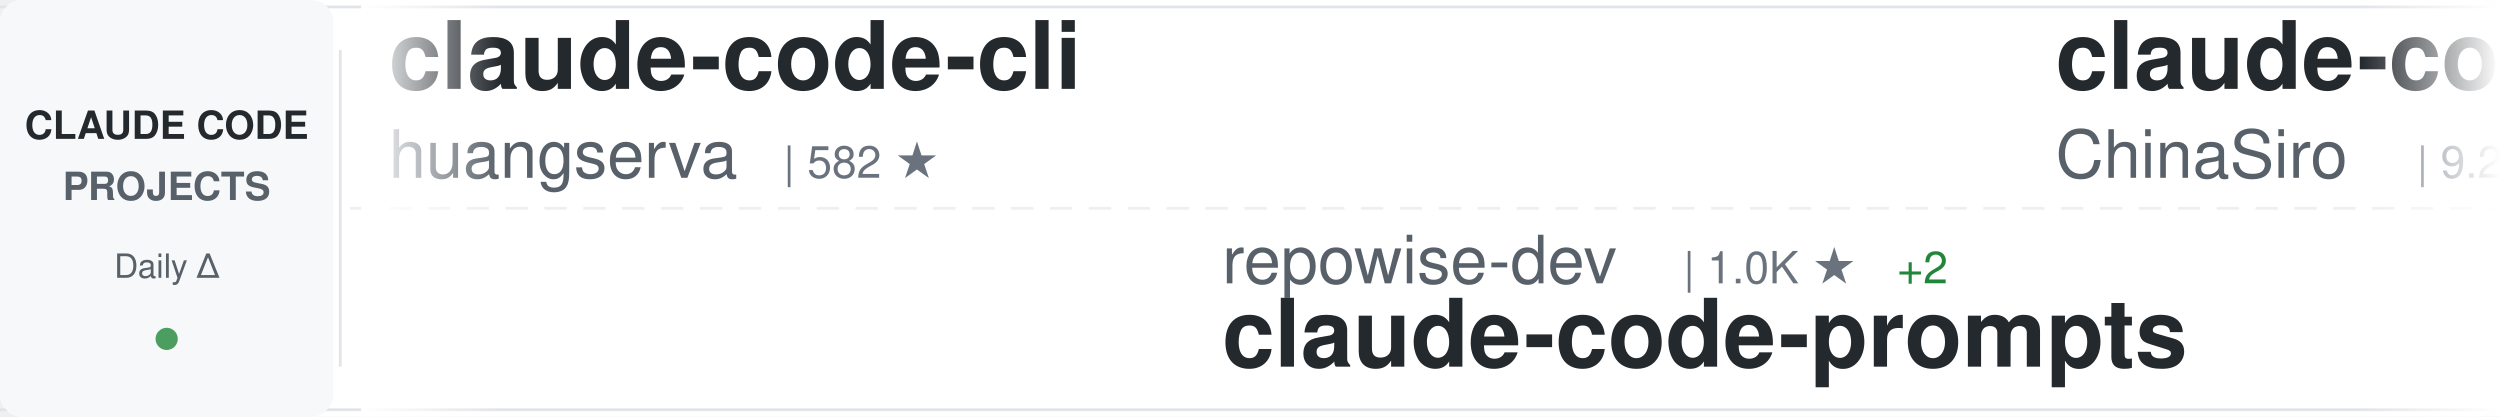
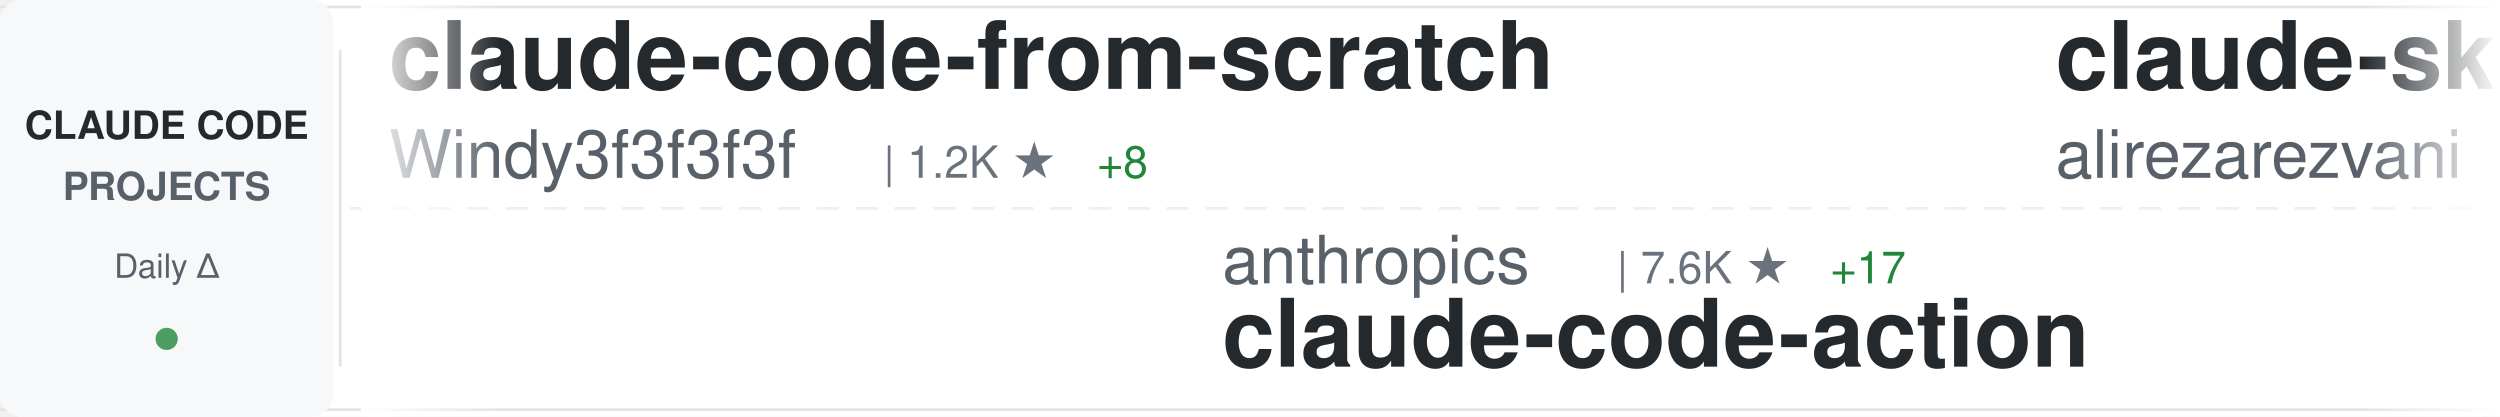
<svg xmlns="http://www.w3.org/2000/svg" width="900" height="150">
  <defs>
    <linearGradient id="awesomeLeftFade" x1="0%" y1="0%" x2="100%" y2="0%">
      <stop offset="0%" style="stop-color:#ffffff;stop-opacity:1" />
      <stop offset="100%" style="stop-color:#ffffff;stop-opacity:0" />
    </linearGradient>
    <linearGradient id="awesomeRightFade" x1="0%" y1="0%" x2="100%" y2="0%">
      <stop offset="0%" style="stop-color:#ffffff;stop-opacity:0" />
      <stop offset="100%" style="stop-color:#ffffff;stop-opacity:1" />
    </linearGradient>
  </defs>
  <rect width="900" height="150" fill="#ffffff" rx="8" />
  <rect x="0" y="2" width="900" height="1" fill="#e1e4e8" />
  <rect x="0" y="147" width="900" height="1" fill="#e1e4e8" />
  <line x1="0" y1="75" x2="900" y2="75" stroke="#e1e4e8" stroke-width="1" stroke-dasharray="8 6" opacity="0.6" />
  <rect x="0" y="0" width="120" height="150" fill="#f6f8fa" rx="8" />
  <text x="60" y="50" font-family="-apple-system, BlinkMacSystemFont, 'Segoe UI', Helvetica, Arial, sans-serif" font-size="14" font-weight="600" fill="#24292e" text-anchor="middle">CLAUDE CODE</text>
  <text x="60" y="72" font-family="-apple-system, BlinkMacSystemFont, 'Segoe UI', Helvetica, Arial, sans-serif" font-size="14" font-weight="600" fill="#586069" text-anchor="middle">PROJECTS</text>
  <text x="60" y="100" font-family="-apple-system, BlinkMacSystemFont, 'Segoe UI', Helvetica, Arial, sans-serif" font-size="12" font-weight="500" fill="#586069" text-anchor="middle">Daily Δ</text>
  <circle cx="60" cy="122" r="4" fill="#22863a" opacity="0.8" />
  <rect x="122" y="18" width="1" height="114" fill="#e1e4e8" />
  <clipPath id="awesomeTickerClip">
    <rect x="130" y="0" width="770" height="150" />
  </clipPath>
  <g clip-path="url(#awesomeTickerClip)">
    <g id="awesomeTickerItems">
      <animateTransform attributeName="transform" attributeType="XML" type="translate" from="0 0" to="-3000 0" dur="54s" repeatCount="indefinite" />
      <g transform="translate(0, 0)">
-         <text x="140" y="32" font-family="-apple-system, BlinkMacSystemFont, 'Segoe UI', Helvetica, Arial, sans-serif" font-size="34" font-weight="600" fill="#24292e">claude-code-cli</text>
-         <text x="140" y="64" font-family="-apple-system, BlinkMacSystemFont, 'Segoe UI', Helvetica, Arial, sans-serif" font-size="24" font-weight="400" fill="#586069">huangserva</text>
-         <text x="282" y="64" font-family="-apple-system, BlinkMacSystemFont, 'Segoe UI', Helvetica, Arial, sans-serif" font-size="16" font-weight="500" fill="#6a737d">| 582 ★</text>
+         <text x="140" y="32" font-family="-apple-system, BlinkMacSystemFont, 'Segoe UI', Helvetica, Arial, sans-serif" font-size="34" font-weight="600" fill="#24292e">claude-code-from-scratch</text>
+         <text x="140" y="64" font-family="-apple-system, BlinkMacSystemFont, 'Segoe UI', Helvetica, Arial, sans-serif" font-size="24" font-weight="400" fill="#586069">Windy3f3f3f3f</text>
+         <text x="318" y="64" font-family="-apple-system, BlinkMacSystemFont, 'Segoe UI', Helvetica, Arial, sans-serif" font-size="16" font-weight="500" fill="#6a737d">| 1.2K ★</text>
+         <text x="395" y="64" font-family="-apple-system, BlinkMacSystemFont, 'Segoe UI', Helvetica, Arial, sans-serif" font-size="16" font-weight="500" fill="#22863a"> +8</text>
      </g>
      <g transform="translate(300, 0)">
-         <text x="140" y="102" font-family="-apple-system, BlinkMacSystemFont, 'Segoe UI', Helvetica, Arial, sans-serif" font-size="24" font-weight="400" fill="#586069">repowise-dev</text>
-         <text x="306" y="102" font-family="-apple-system, BlinkMacSystemFont, 'Segoe UI', Helvetica, Arial, sans-serif" font-size="16" font-weight="500" fill="#6a737d">| 1.0K ★</text>
-         <text x="383" y="102" font-family="-apple-system, BlinkMacSystemFont, 'Segoe UI', Helvetica, Arial, sans-serif" font-size="16" font-weight="500" fill="#22863a"> +2</text>
-         <text x="140" y="132" font-family="-apple-system, BlinkMacSystemFont, 'Segoe UI', Helvetica, Arial, sans-serif" font-size="34" font-weight="600" fill="#24292e">claude-code-prompts</text>
+         <text x="140" y="102" font-family="-apple-system, BlinkMacSystemFont, 'Segoe UI', Helvetica, Arial, sans-serif" font-size="24" font-weight="400" fill="#586069">anthropics</text>
+         <text x="282" y="102" font-family="-apple-system, BlinkMacSystemFont, 'Segoe UI', Helvetica, Arial, sans-serif" font-size="16" font-weight="500" fill="#6a737d">| 7.6K ★</text>
+         <text x="359" y="102" font-family="-apple-system, BlinkMacSystemFont, 'Segoe UI', Helvetica, Arial, sans-serif" font-size="16" font-weight="500" fill="#22863a"> +17</text>
+         <text x="140" y="132" font-family="-apple-system, BlinkMacSystemFont, 'Segoe UI', Helvetica, Arial, sans-serif" font-size="34" font-weight="600" fill="#24292e">claude-code-action</text>
      </g>
      <g transform="translate(600, 0)">
-         <text x="140" y="32" font-family="-apple-system, BlinkMacSystemFont, 'Segoe UI', Helvetica, Arial, sans-serif" font-size="34" font-weight="600" fill="#24292e">claude-code-sourcemap</text>
-         <text x="140" y="64" font-family="-apple-system, BlinkMacSystemFont, 'Segoe UI', Helvetica, Arial, sans-serif" font-size="24" font-weight="400" fill="#586069">ChinaSiro</text>
-         <text x="270" y="64" font-family="-apple-system, BlinkMacSystemFont, 'Segoe UI', Helvetica, Arial, sans-serif" font-size="16" font-weight="500" fill="#6a737d">| 9.2K ★</text>
-         <text x="347" y="64" font-family="-apple-system, BlinkMacSystemFont, 'Segoe UI', Helvetica, Arial, sans-serif" font-size="16" font-weight="500" fill="#22863a"> +9</text>
+         <text x="140" y="32" font-family="-apple-system, BlinkMacSystemFont, 'Segoe UI', Helvetica, Arial, sans-serif" font-size="34" font-weight="600" fill="#24292e">claude-skills</text>
+         <text x="140" y="64" font-family="-apple-system, BlinkMacSystemFont, 'Segoe UI', Helvetica, Arial, sans-serif" font-size="24" font-weight="400" fill="#586069">alirezarezvani</text>
+         <text x="330" y="64" font-family="-apple-system, BlinkMacSystemFont, 'Segoe UI', Helvetica, Arial, sans-serif" font-size="16" font-weight="500" fill="#6a737d">| 14.8K ★</text>
+         <text x="416" y="64" font-family="-apple-system, BlinkMacSystemFont, 'Segoe UI', Helvetica, Arial, sans-serif" font-size="16" font-weight="500" fill="#22863a"> +158</text>
      </g>
      <g transform="translate(900, 0)">
-         <text x="140" y="102" font-family="-apple-system, BlinkMacSystemFont, 'Segoe UI', Helvetica, Arial, sans-serif" font-size="24" font-weight="400" fill="#586069">nicedreamzapp</text>
-         <text x="318" y="102" font-family="-apple-system, BlinkMacSystemFont, 'Segoe UI', Helvetica, Arial, sans-serif" font-size="16" font-weight="500" fill="#6a737d">| 2.6K ★</text>
-         <text x="395" y="102" font-family="-apple-system, BlinkMacSystemFont, 'Segoe UI', Helvetica, Arial, sans-serif" font-size="16" font-weight="500" fill="#22863a"> +6</text>
-         <text x="140" y="132" font-family="-apple-system, BlinkMacSystemFont, 'Segoe UI', Helvetica, Arial, sans-serif" font-size="34" font-weight="600" fill="#24292e">claude-code-local</text>
+         <text x="140" y="102" font-family="-apple-system, BlinkMacSystemFont, 'Segoe UI', Helvetica, Arial, sans-serif" font-size="24" font-weight="400" fill="#586069">luyao618</text>
+         <text x="258" y="102" font-family="-apple-system, BlinkMacSystemFont, 'Segoe UI', Helvetica, Arial, sans-serif" font-size="16" font-weight="500" fill="#6a737d">| 1.4K ★</text>
+         <text x="335" y="102" font-family="-apple-system, BlinkMacSystemFont, 'Segoe UI', Helvetica, Arial, sans-serif" font-size="16" font-weight="500" fill="#22863a"> +9</text>
+         <text x="140" y="132" font-family="-apple-system, BlinkMacSystemFont, 'Segoe UI', Helvetica, Arial, sans-serif" font-size="34" font-weight="600" fill="#24292e">Claude-Code-Source-Study</text>
      </g>
      <g transform="translate(1200, 0)">
-         <text x="140" y="32" font-family="-apple-system, BlinkMacSystemFont, 'Segoe UI', Helvetica, Arial, sans-serif" font-size="34" font-weight="600" fill="#24292e">claude-code-source</text>
-         <text x="140" y="64" font-family="-apple-system, BlinkMacSystemFont, 'Segoe UI', Helvetica, Arial, sans-serif" font-size="24" font-weight="400" fill="#586069">AprilNEA</text>
-         <text x="258" y="64" font-family="-apple-system, BlinkMacSystemFont, 'Segoe UI', Helvetica, Arial, sans-serif" font-size="16" font-weight="500" fill="#6a737d">| 378 ★</text>
-         <text x="326" y="64" font-family="-apple-system, BlinkMacSystemFont, 'Segoe UI', Helvetica, Arial, sans-serif" font-size="16" font-weight="500" fill="#22863a"> +1</text>
+         <text x="140" y="32" font-family="-apple-system, BlinkMacSystemFont, 'Segoe UI', Helvetica, Arial, sans-serif" font-size="34" font-weight="600" fill="#24292e">claude-howto</text>
+         <text x="140" y="64" font-family="-apple-system, BlinkMacSystemFont, 'Segoe UI', Helvetica, Arial, sans-serif" font-size="24" font-weight="400" fill="#586069">luongnv89</text>
+         <text x="270" y="64" font-family="-apple-system, BlinkMacSystemFont, 'Segoe UI', Helvetica, Arial, sans-serif" font-size="16" font-weight="500" fill="#6a737d">| 32.9K ★</text>
+         <text x="356" y="64" font-family="-apple-system, BlinkMacSystemFont, 'Segoe UI', Helvetica, Arial, sans-serif" font-size="16" font-weight="500" fill="#22863a"> +150</text>
      </g>
      <g transform="translate(1500, 0)">
-         <text x="140" y="102" font-family="-apple-system, BlinkMacSystemFont, 'Segoe UI', Helvetica, Arial, sans-serif" font-size="24" font-weight="400" fill="#586069">eyaltoledano</text>
-         <text x="306" y="102" font-family="-apple-system, BlinkMacSystemFont, 'Segoe UI', Helvetica, Arial, sans-serif" font-size="16" font-weight="500" fill="#6a737d">| 27.1K ★</text>
-         <text x="392" y="102" font-family="-apple-system, BlinkMacSystemFont, 'Segoe UI', Helvetica, Arial, sans-serif" font-size="16" font-weight="500" fill="#22863a"> +17</text>
-         <text x="140" y="132" font-family="-apple-system, BlinkMacSystemFont, 'Segoe UI', Helvetica, Arial, sans-serif" font-size="34" font-weight="600" fill="#24292e">claude-task-master</text>
+         <text x="140" y="102" font-family="-apple-system, BlinkMacSystemFont, 'Segoe UI', Helvetica, Arial, sans-serif" font-size="24" font-weight="400" fill="#586069">pengchengneo</text>
+         <text x="306" y="102" font-family="-apple-system, BlinkMacSystemFont, 'Segoe UI', Helvetica, Arial, sans-serif" font-size="16" font-weight="500" fill="#6a737d">| 1.3K ★</text>
+         <text x="383" y="102" font-family="-apple-system, BlinkMacSystemFont, 'Segoe UI', Helvetica, Arial, sans-serif" font-size="16" font-weight="500" fill="#22863a"> +7</text>
+         <text x="140" y="132" font-family="-apple-system, BlinkMacSystemFont, 'Segoe UI', Helvetica, Arial, sans-serif" font-size="34" font-weight="600" fill="#24292e">Claude-Code</text>
      </g>
      <g transform="translate(1800, 0)">
-         <text x="140" y="32" font-family="-apple-system, BlinkMacSystemFont, 'Segoe UI', Helvetica, Arial, sans-serif" font-size="34" font-weight="600" fill="#24292e">claude-code-showcase</text>
-         <text x="140" y="64" font-family="-apple-system, BlinkMacSystemFont, 'Segoe UI', Helvetica, Arial, sans-serif" font-size="24" font-weight="400" fill="#586069">ChrisWiles</text>
-         <text x="282" y="64" font-family="-apple-system, BlinkMacSystemFont, 'Segoe UI', Helvetica, Arial, sans-serif" font-size="16" font-weight="500" fill="#6a737d">| 5.9K ★</text>
-         <text x="359" y="64" font-family="-apple-system, BlinkMacSystemFont, 'Segoe UI', Helvetica, Arial, sans-serif" font-size="16" font-weight="500" fill="#22863a"> +4</text>
+         <text x="140" y="32" font-family="-apple-system, BlinkMacSystemFont, 'Segoe UI', Helvetica, Arial, sans-serif" font-size="34" font-weight="600" fill="#24292e">claude-code-spec-workflo...</text>
+         <text x="140" y="64" font-family="-apple-system, BlinkMacSystemFont, 'Segoe UI', Helvetica, Arial, sans-serif" font-size="24" font-weight="400" fill="#586069">Pimzino</text>
+         <text x="246" y="64" font-family="-apple-system, BlinkMacSystemFont, 'Segoe UI', Helvetica, Arial, sans-serif" font-size="16" font-weight="500" fill="#6a737d">| 3.7K ★</text>
+         <text x="323" y="64" font-family="-apple-system, BlinkMacSystemFont, 'Segoe UI', Helvetica, Arial, sans-serif" font-size="16" font-weight="500" fill="#22863a"> +1</text>
      </g>
      <g transform="translate(2100, 0)">
-         <text x="140" y="102" font-family="-apple-system, BlinkMacSystemFont, 'Segoe UI', Helvetica, Arial, sans-serif" font-size="24" font-weight="400" fill="#586069">anthropics</text>
-         <text x="282" y="102" font-family="-apple-system, BlinkMacSystemFont, 'Segoe UI', Helvetica, Arial, sans-serif" font-size="16" font-weight="500" fill="#6a737d">| 19.4K ★</text>
-         <text x="368" y="102" font-family="-apple-system, BlinkMacSystemFont, 'Segoe UI', Helvetica, Arial, sans-serif" font-size="16" font-weight="500" fill="#22863a"> +88</text>
-         <text x="140" y="132" font-family="-apple-system, BlinkMacSystemFont, 'Segoe UI', Helvetica, Arial, sans-serif" font-size="34" font-weight="600" fill="#24292e">claude-plugins-official</text>
+         <text x="140" y="102" font-family="-apple-system, BlinkMacSystemFont, 'Segoe UI', Helvetica, Arial, sans-serif" font-size="24" font-weight="400" fill="#586069">feiskyer</text>
+         <text x="258" y="102" font-family="-apple-system, BlinkMacSystemFont, 'Segoe UI', Helvetica, Arial, sans-serif" font-size="16" font-weight="500" fill="#6a737d">| 1.5K ★</text>
+         <text x="140" y="132" font-family="-apple-system, BlinkMacSystemFont, 'Segoe UI', Helvetica, Arial, sans-serif" font-size="34" font-weight="600" fill="#24292e">claude-code-settings</text>
      </g>
      <g transform="translate(2400, 0)">
-         <text x="140" y="32" font-family="-apple-system, BlinkMacSystemFont, 'Segoe UI', Helvetica, Arial, sans-serif" font-size="34" font-weight="600" fill="#24292e">claude-code-source</text>
-         <text x="140" y="64" font-family="-apple-system, BlinkMacSystemFont, 'Segoe UI', Helvetica, Arial, sans-serif" font-size="24" font-weight="400" fill="#586069">hangsman</text>
-         <text x="258" y="64" font-family="-apple-system, BlinkMacSystemFont, 'Segoe UI', Helvetica, Arial, sans-serif" font-size="16" font-weight="500" fill="#6a737d">| 777 ★</text>
-         <text x="326" y="64" font-family="-apple-system, BlinkMacSystemFont, 'Segoe UI', Helvetica, Arial, sans-serif" font-size="16" font-weight="500" fill="#22863a"> +2</text>
+         <text x="140" y="32" font-family="-apple-system, BlinkMacSystemFont, 'Segoe UI', Helvetica, Arial, sans-serif" font-size="34" font-weight="600" fill="#24292e">claude-code-system-promp...</text>
+         <text x="140" y="64" font-family="-apple-system, BlinkMacSystemFont, 'Segoe UI', Helvetica, Arial, sans-serif" font-size="24" font-weight="400" fill="#586069">Piebald-AI</text>
+         <text x="282" y="64" font-family="-apple-system, BlinkMacSystemFont, 'Segoe UI', Helvetica, Arial, sans-serif" font-size="16" font-weight="500" fill="#6a737d">| 10.2K ★</text>
+         <text x="368" y="64" font-family="-apple-system, BlinkMacSystemFont, 'Segoe UI', Helvetica, Arial, sans-serif" font-size="16" font-weight="500" fill="#22863a"> +21</text>
      </g>
      <g transform="translate(2700, 0)">
-         <text x="140" y="102" font-family="-apple-system, BlinkMacSystemFont, 'Segoe UI', Helvetica, Arial, sans-serif" font-size="24" font-weight="400" fill="#586069">Pimzino</text>
-         <text x="246" y="102" font-family="-apple-system, BlinkMacSystemFont, 'Segoe UI', Helvetica, Arial, sans-serif" font-size="16" font-weight="500" fill="#6a737d">| 3.7K ★</text>
-         <text x="323" y="102" font-family="-apple-system, BlinkMacSystemFont, 'Segoe UI', Helvetica, Arial, sans-serif" font-size="16" font-weight="500" fill="#22863a"> +2</text>
-         <text x="140" y="132" font-family="-apple-system, BlinkMacSystemFont, 'Segoe UI', Helvetica, Arial, sans-serif" font-size="34" font-weight="600" fill="#24292e">claude-code-spec-workflo...</text>
+         <text x="140" y="102" font-family="-apple-system, BlinkMacSystemFont, 'Segoe UI', Helvetica, Arial, sans-serif" font-size="24" font-weight="400" fill="#586069">diet103</text>
+         <text x="246" y="102" font-family="-apple-system, BlinkMacSystemFont, 'Segoe UI', Helvetica, Arial, sans-serif" font-size="16" font-weight="500" fill="#6a737d">| 9.6K ★</text>
+         <text x="323" y="102" font-family="-apple-system, BlinkMacSystemFont, 'Segoe UI', Helvetica, Arial, sans-serif" font-size="16" font-weight="500" fill="#22863a"> +5</text>
+         <text x="140" y="132" font-family="-apple-system, BlinkMacSystemFont, 'Segoe UI', Helvetica, Arial, sans-serif" font-size="34" font-weight="600" fill="#24292e">claude-code-infrastructu...</text>
      </g>
      <g transform="translate(3000, 0)">
-         <text x="140" y="32" font-family="-apple-system, BlinkMacSystemFont, 'Segoe UI', Helvetica, Arial, sans-serif" font-size="34" font-weight="600" fill="#24292e">claude-code-cli</text>
-         <text x="140" y="64" font-family="-apple-system, BlinkMacSystemFont, 'Segoe UI', Helvetica, Arial, sans-serif" font-size="24" font-weight="400" fill="#586069">huangserva</text>
-         <text x="282" y="64" font-family="-apple-system, BlinkMacSystemFont, 'Segoe UI', Helvetica, Arial, sans-serif" font-size="16" font-weight="500" fill="#6a737d">| 582 ★</text>
+         <text x="140" y="32" font-family="-apple-system, BlinkMacSystemFont, 'Segoe UI', Helvetica, Arial, sans-serif" font-size="34" font-weight="600" fill="#24292e">claude-code-from-scratch</text>
+         <text x="140" y="64" font-family="-apple-system, BlinkMacSystemFont, 'Segoe UI', Helvetica, Arial, sans-serif" font-size="24" font-weight="400" fill="#586069">Windy3f3f3f3f</text>
+         <text x="318" y="64" font-family="-apple-system, BlinkMacSystemFont, 'Segoe UI', Helvetica, Arial, sans-serif" font-size="16" font-weight="500" fill="#6a737d">| 1.2K ★</text>
+         <text x="395" y="64" font-family="-apple-system, BlinkMacSystemFont, 'Segoe UI', Helvetica, Arial, sans-serif" font-size="16" font-weight="500" fill="#22863a"> +8</text>
      </g>
      <g transform="translate(3300, 0)">
-         <text x="140" y="102" font-family="-apple-system, BlinkMacSystemFont, 'Segoe UI', Helvetica, Arial, sans-serif" font-size="24" font-weight="400" fill="#586069">repowise-dev</text>
-         <text x="306" y="102" font-family="-apple-system, BlinkMacSystemFont, 'Segoe UI', Helvetica, Arial, sans-serif" font-size="16" font-weight="500" fill="#6a737d">| 1.0K ★</text>
-         <text x="383" y="102" font-family="-apple-system, BlinkMacSystemFont, 'Segoe UI', Helvetica, Arial, sans-serif" font-size="16" font-weight="500" fill="#22863a"> +2</text>
-         <text x="140" y="132" font-family="-apple-system, BlinkMacSystemFont, 'Segoe UI', Helvetica, Arial, sans-serif" font-size="34" font-weight="600" fill="#24292e">claude-code-prompts</text>
+         <text x="140" y="102" font-family="-apple-system, BlinkMacSystemFont, 'Segoe UI', Helvetica, Arial, sans-serif" font-size="24" font-weight="400" fill="#586069">anthropics</text>
+         <text x="282" y="102" font-family="-apple-system, BlinkMacSystemFont, 'Segoe UI', Helvetica, Arial, sans-serif" font-size="16" font-weight="500" fill="#6a737d">| 7.6K ★</text>
+         <text x="359" y="102" font-family="-apple-system, BlinkMacSystemFont, 'Segoe UI', Helvetica, Arial, sans-serif" font-size="16" font-weight="500" fill="#22863a"> +17</text>
+         <text x="140" y="132" font-family="-apple-system, BlinkMacSystemFont, 'Segoe UI', Helvetica, Arial, sans-serif" font-size="34" font-weight="600" fill="#24292e">claude-code-action</text>
      </g>
      <g transform="translate(3600, 0)">
-         <text x="140" y="32" font-family="-apple-system, BlinkMacSystemFont, 'Segoe UI', Helvetica, Arial, sans-serif" font-size="34" font-weight="600" fill="#24292e">claude-code-sourcemap</text>
-         <text x="140" y="64" font-family="-apple-system, BlinkMacSystemFont, 'Segoe UI', Helvetica, Arial, sans-serif" font-size="24" font-weight="400" fill="#586069">ChinaSiro</text>
-         <text x="270" y="64" font-family="-apple-system, BlinkMacSystemFont, 'Segoe UI', Helvetica, Arial, sans-serif" font-size="16" font-weight="500" fill="#6a737d">| 9.2K ★</text>
-         <text x="347" y="64" font-family="-apple-system, BlinkMacSystemFont, 'Segoe UI', Helvetica, Arial, sans-serif" font-size="16" font-weight="500" fill="#22863a"> +9</text>
+         <text x="140" y="32" font-family="-apple-system, BlinkMacSystemFont, 'Segoe UI', Helvetica, Arial, sans-serif" font-size="34" font-weight="600" fill="#24292e">claude-skills</text>
+         <text x="140" y="64" font-family="-apple-system, BlinkMacSystemFont, 'Segoe UI', Helvetica, Arial, sans-serif" font-size="24" font-weight="400" fill="#586069">alirezarezvani</text>
+         <text x="330" y="64" font-family="-apple-system, BlinkMacSystemFont, 'Segoe UI', Helvetica, Arial, sans-serif" font-size="16" font-weight="500" fill="#6a737d">| 14.8K ★</text>
+         <text x="416" y="64" font-family="-apple-system, BlinkMacSystemFont, 'Segoe UI', Helvetica, Arial, sans-serif" font-size="16" font-weight="500" fill="#22863a"> +158</text>
      </g>
      <g transform="translate(3900, 0)">
-         <text x="140" y="102" font-family="-apple-system, BlinkMacSystemFont, 'Segoe UI', Helvetica, Arial, sans-serif" font-size="24" font-weight="400" fill="#586069">nicedreamzapp</text>
-         <text x="318" y="102" font-family="-apple-system, BlinkMacSystemFont, 'Segoe UI', Helvetica, Arial, sans-serif" font-size="16" font-weight="500" fill="#6a737d">| 2.6K ★</text>
-         <text x="395" y="102" font-family="-apple-system, BlinkMacSystemFont, 'Segoe UI', Helvetica, Arial, sans-serif" font-size="16" font-weight="500" fill="#22863a"> +6</text>
-         <text x="140" y="132" font-family="-apple-system, BlinkMacSystemFont, 'Segoe UI', Helvetica, Arial, sans-serif" font-size="34" font-weight="600" fill="#24292e">claude-code-local</text>
+         <text x="140" y="102" font-family="-apple-system, BlinkMacSystemFont, 'Segoe UI', Helvetica, Arial, sans-serif" font-size="24" font-weight="400" fill="#586069">luyao618</text>
+         <text x="258" y="102" font-family="-apple-system, BlinkMacSystemFont, 'Segoe UI', Helvetica, Arial, sans-serif" font-size="16" font-weight="500" fill="#6a737d">| 1.4K ★</text>
+         <text x="335" y="102" font-family="-apple-system, BlinkMacSystemFont, 'Segoe UI', Helvetica, Arial, sans-serif" font-size="16" font-weight="500" fill="#22863a"> +9</text>
+         <text x="140" y="132" font-family="-apple-system, BlinkMacSystemFont, 'Segoe UI', Helvetica, Arial, sans-serif" font-size="34" font-weight="600" fill="#24292e">Claude-Code-Source-Study</text>
      </g>
    </g>
  </g>
  <rect x="130" y="0" width="50" height="150" fill="url(#awesomeLeftFade)" />
  <rect x="850" y="0" width="50" height="150" fill="url(#awesomeRightFade)" />
</svg>
